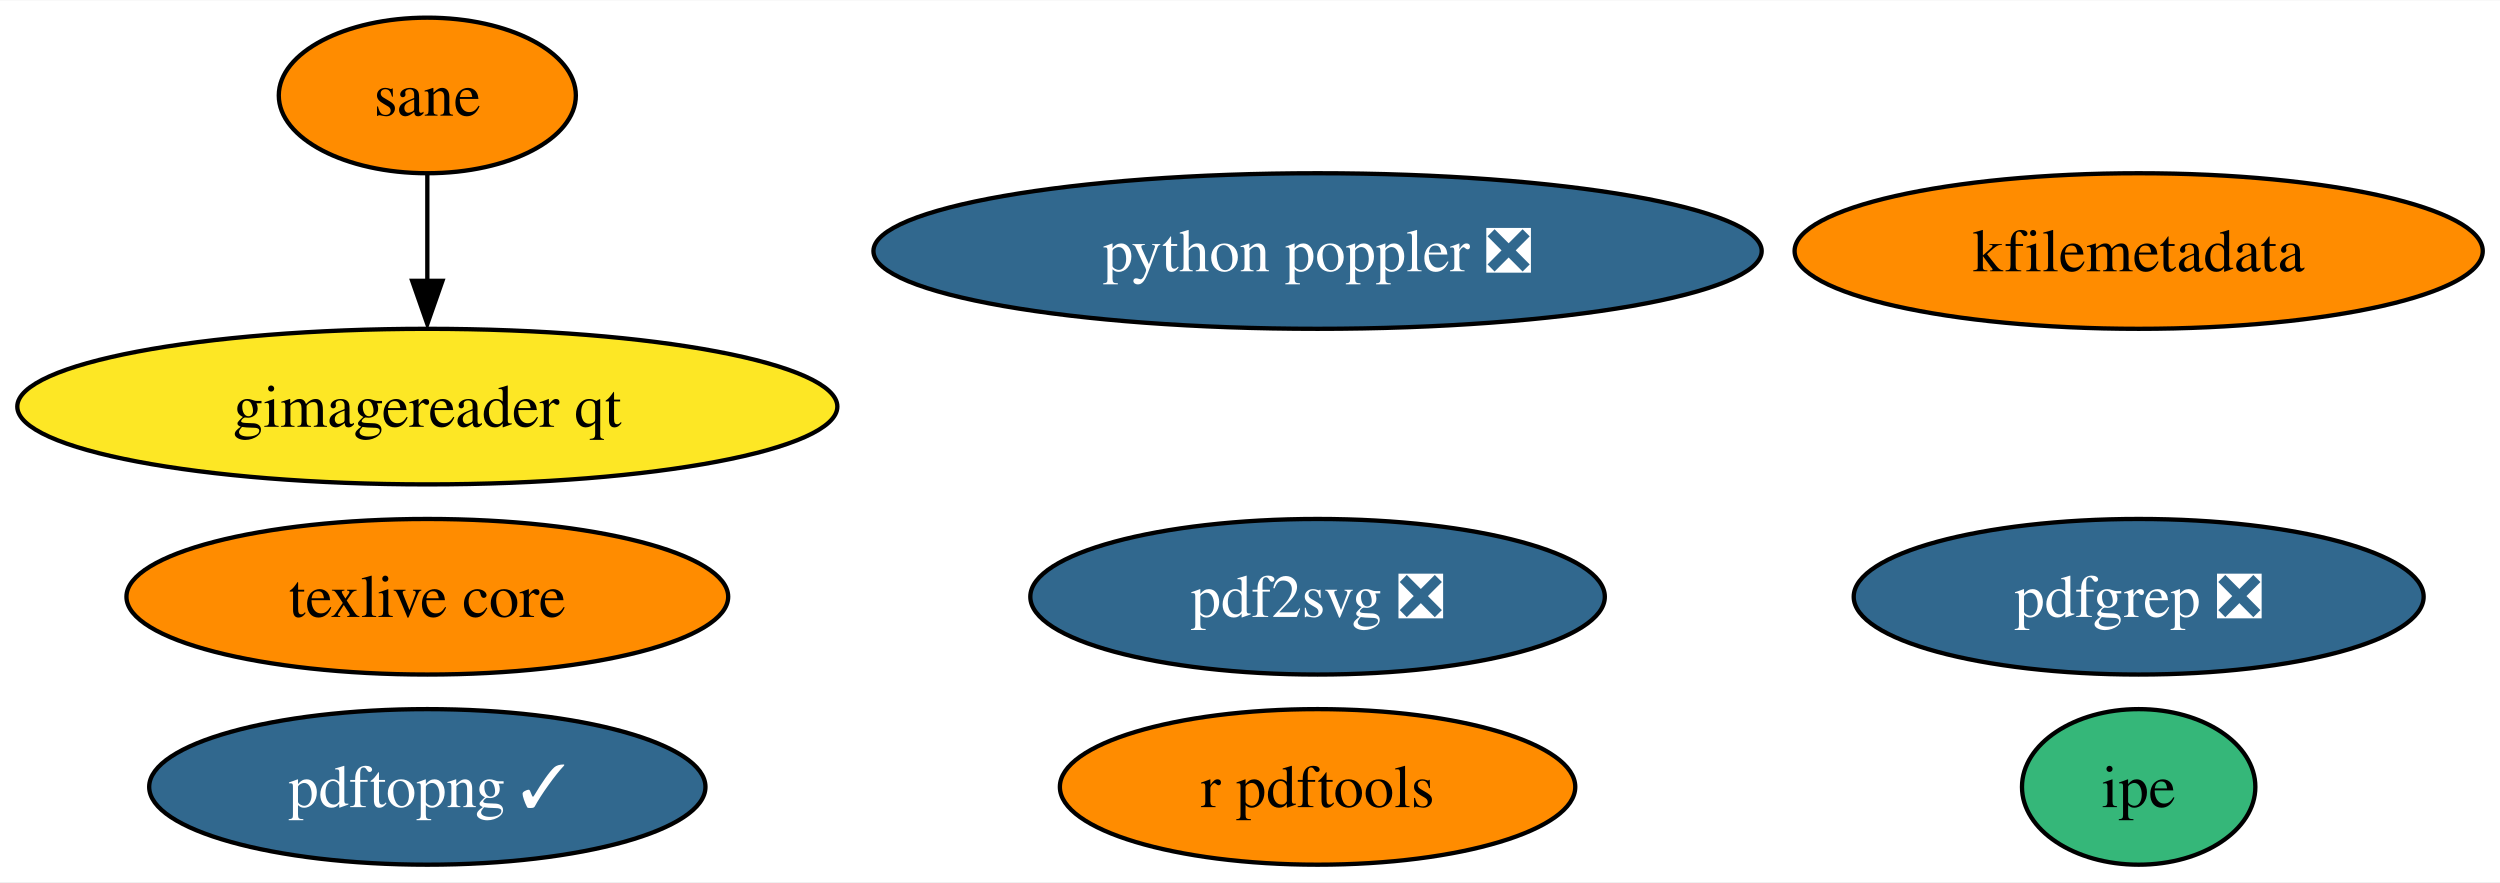
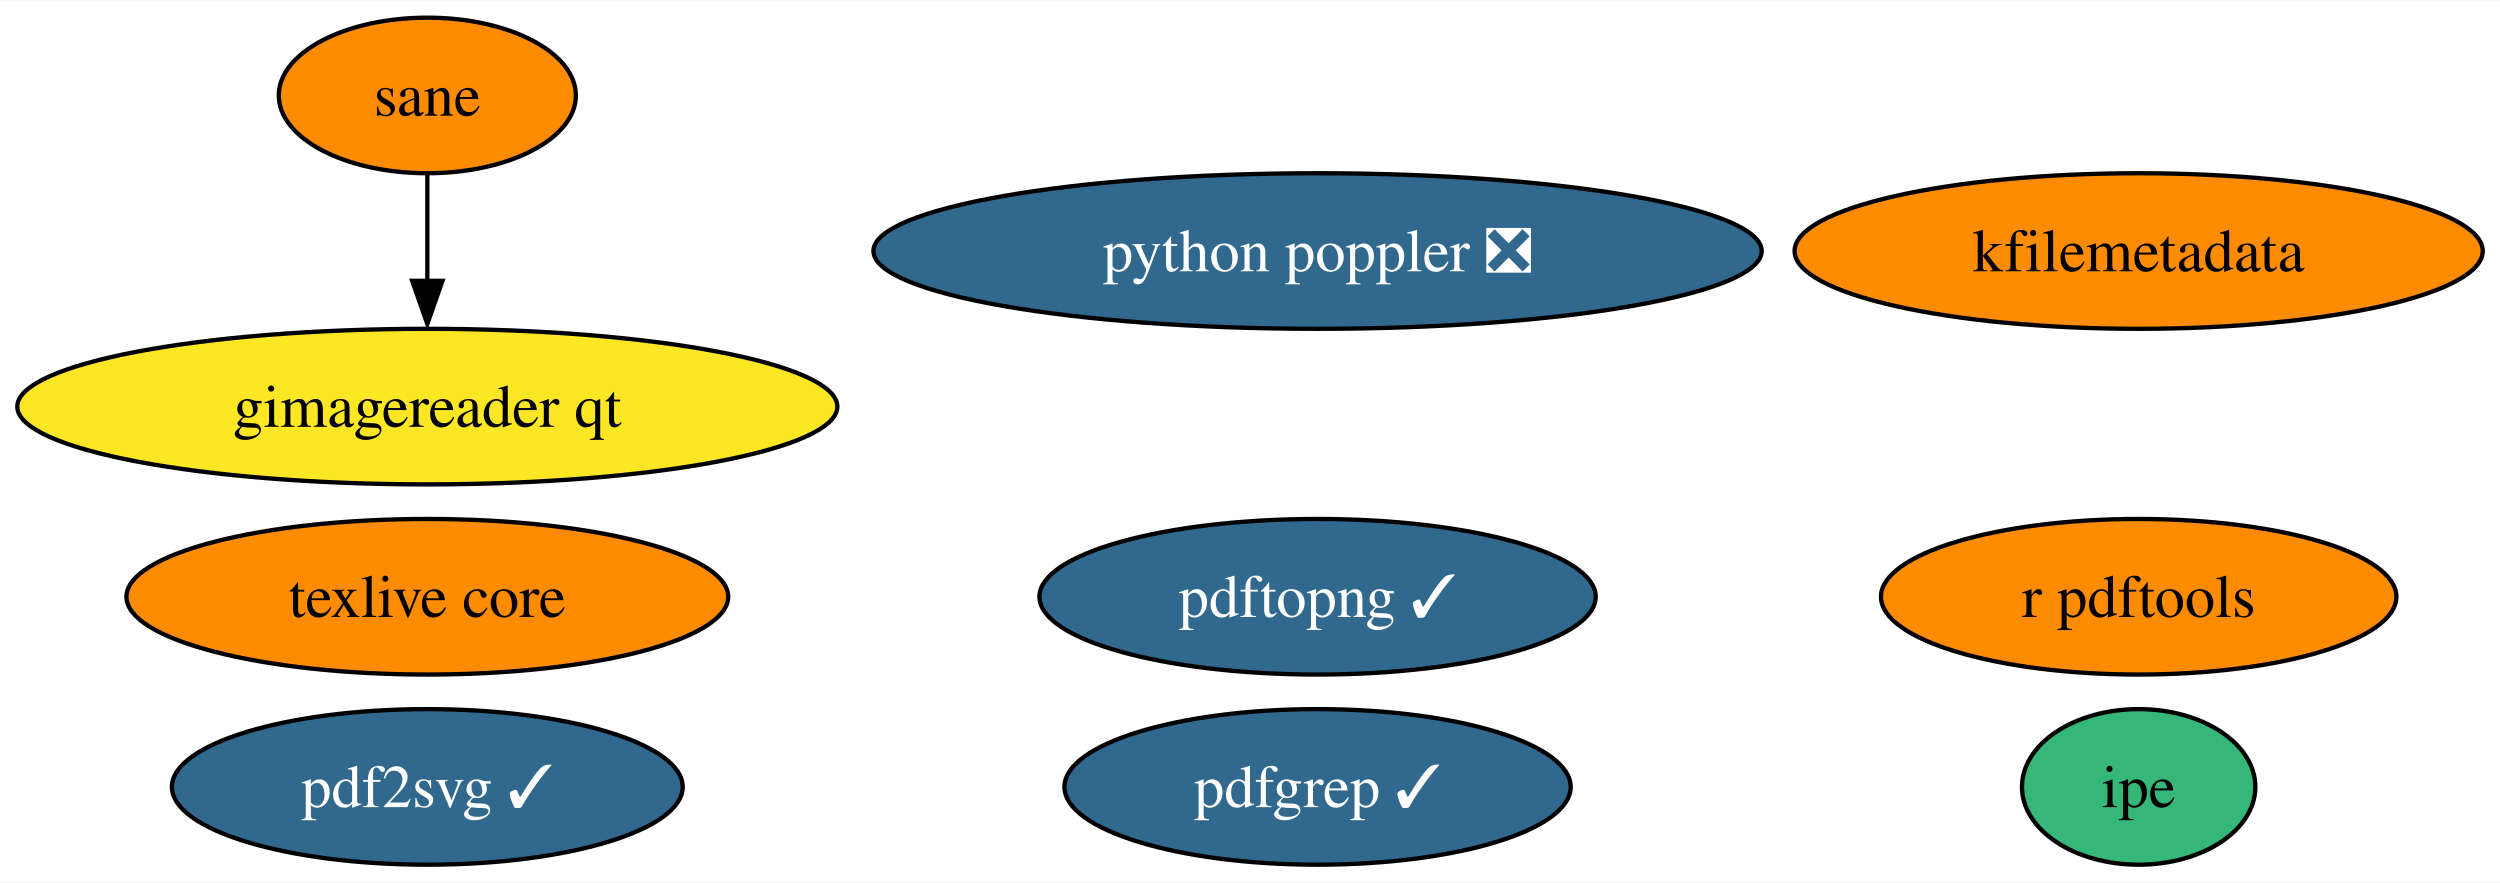
<svg xmlns="http://www.w3.org/2000/svg" xmlns:xlink="http://www.w3.org/1999/xlink" width="578pt" height="204pt" viewBox="0.00 0.00 578.49 204.00">
  <g id="graph0" class="graph" transform="scale(1 1) rotate(0) translate(4 200)">
    <polygon fill="white" stroke="none" points="-4,4 -4,-200 574.49,-200 574.49,4 -4,4" />
    <g id="node1" class="node">
      <g id="a_node1">
        <a xlink:href="https://github.com/conda-forge/texlive-core-feedstock" xlink:title="texlive core">
          <ellipse fill="#ff8c00" stroke="black" cx="94.88" cy="-62" rx="69.62" ry="18" />
          <text text-anchor="middle" x="94.88" y="-57.33" font-family="Times,serif" font-size="14.00">texlive core</text>
        </a>
      </g>
    </g>
    <g id="node2" class="node">
      <g id="a_node2">
        <a xlink:href="https://github.com/conda-forge/r-pdftools-feedstock" xlink:title="r pdftools">
-           <ellipse fill="#ff8c00" stroke="black" cx="300.88" cy="-18" rx="59.63" ry="18" />
-           <text text-anchor="middle" x="300.88" y="-13.32" font-family="Times,serif" font-size="14.00">r pdftools</text>
+           <ellipse fill="#ff8c00" stroke="black" cx="490.88" cy="-62" rx="59.63" ry="18" />
+           <text text-anchor="middle" x="490.88" y="-57.33" font-family="Times,serif" font-size="14.00">r pdftools</text>
        </a>
      </g>
    </g>
    <g id="node3" class="node">
      <g id="a_node3">
        <a xlink:href="https://github.com/conda-forge/kfilemetadata-feedstock" xlink:title="kfilemetadata">
          <ellipse fill="#ff8c00" stroke="black" cx="490.88" cy="-142" rx="79.62" ry="18" />
          <text text-anchor="middle" x="490.88" y="-137.32" font-family="Times,serif" font-size="14.00">kfilemetadata</text>
        </a>
      </g>
    </g>
    <g id="node4" class="node">
      <g id="a_node4">
-         <a xlink:href="https://github.com/conda-forge/pdf2svg-feedstock/pull/25" xlink:title="pdf2svg ❎">
-           <ellipse fill="#31688e" stroke="black" cx="300.88" cy="-62" rx="66.47" ry="18" />
-           <text text-anchor="middle" x="300.88" y="-57.33" font-family="Times,serif" font-size="14.00" fill="white">pdf2svg ❎</text>
+         <a xlink:href="https://github.com/conda-forge/pdf2svg-feedstock/pull/25" xlink:title="pdf2svg ✓">
+           <ellipse fill="#31688e" stroke="black" cx="94.88" cy="-18" rx="59.1" ry="18" />
+           <text text-anchor="middle" x="94.88" y="-13.32" font-family="Times,serif" font-size="14.00" fill="white">pdf2svg ✓</text>
        </a>
      </g>
    </g>
    <g id="node5" class="node">
      <g id="a_node5">
-         <a xlink:href="https://github.com/conda-forge/pdfgrep-feedstock/pull/22" xlink:title="pdfgrep ❎">
-           <ellipse fill="#31688e" stroke="black" cx="490.88" cy="-62" rx="65.94" ry="18" />
-           <text text-anchor="middle" x="490.88" y="-57.33" font-family="Times,serif" font-size="14.00" fill="white">pdfgrep ❎</text>
+         <a xlink:href="https://github.com/conda-forge/pdfgrep-feedstock/pull/22" xlink:title="pdfgrep ✓">
+           <ellipse fill="#31688e" stroke="black" cx="300.88" cy="-18" rx="58.57" ry="18" />
+           <text text-anchor="middle" x="300.88" y="-13.32" font-family="Times,serif" font-size="14.00" fill="white">pdfgrep ✓</text>
        </a>
      </g>
    </g>
    <g id="node6" class="node">
      <g id="a_node6">
        <a xlink:href="https://github.com/conda-forge/ipe-feedstock" xlink:title="ipe">
          <ellipse fill="#35b779" stroke="black" cx="490.88" cy="-18" rx="27" ry="18" />
          <text text-anchor="middle" x="490.88" y="-13.32" font-family="Times,serif" font-size="14.00">ipe</text>
        </a>
      </g>
    </g>
    <g id="node7" class="node">
      <g id="a_node7">
        <a xlink:href="https://github.com/conda-forge/sane-feedstock" xlink:title="sane">
          <ellipse fill="#ff8c00" stroke="black" cx="94.88" cy="-178" rx="34.37" ry="18" />
          <text text-anchor="middle" x="94.88" y="-173.32" font-family="Times,serif" font-size="14.00">sane</text>
        </a>
      </g>
    </g>
    <g id="node8" class="node">
      <g id="a_node8">
        <a xlink:href="https://github.com/conda-forge/gimagereader-qt-feedstock" xlink:title="gimagereader qt">
          <ellipse fill="#fde725" stroke="black" cx="94.88" cy="-106" rx="94.88" ry="18" />
          <text text-anchor="middle" x="94.88" y="-101.33" font-family="Times,serif" font-size="14.00">gimagereader qt</text>
        </a>
      </g>
    </g>
    <g id="edge1" class="edge">
      <path fill="none" stroke="black" d="M94.88,-159.7C94.88,-152.24 94.88,-143.32 94.88,-134.97" />
      <polygon fill="black" stroke="black" points="98.38,-135.1 94.88,-125.1 91.38,-135.1 98.38,-135.1" />
    </g>
    <g id="node9" class="node">
      <g id="a_node9">
        <a xlink:href="https://github.com/conda-forge/pdftopng-feedstock/pull/16" xlink:title="pdftopng ✓">
-           <ellipse fill="#31688e" stroke="black" cx="94.88" cy="-18" rx="64.36" ry="18" />
-           <text text-anchor="middle" x="94.88" y="-13.32" font-family="Times,serif" font-size="14.00" fill="white">pdftopng ✓</text>
+           <ellipse fill="#31688e" stroke="black" cx="300.88" cy="-62" rx="64.36" ry="18" />
+           <text text-anchor="middle" x="300.88" y="-57.33" font-family="Times,serif" font-size="14.00" fill="white">pdftopng ✓</text>
        </a>
      </g>
    </g>
    <g id="node10" class="node">
      <g id="a_node10">
        <a xlink:href="https://github.com/conda-forge/python-poppler-feedstock/pull/5" xlink:title="python poppler ❎">
          <ellipse fill="#31688e" stroke="black" cx="300.88" cy="-142" rx="102.77" ry="18" />
          <text text-anchor="middle" x="300.88" y="-137.32" font-family="Times,serif" font-size="14.00" fill="white">python poppler ❎</text>
        </a>
      </g>
    </g>
  </g>
</svg>
